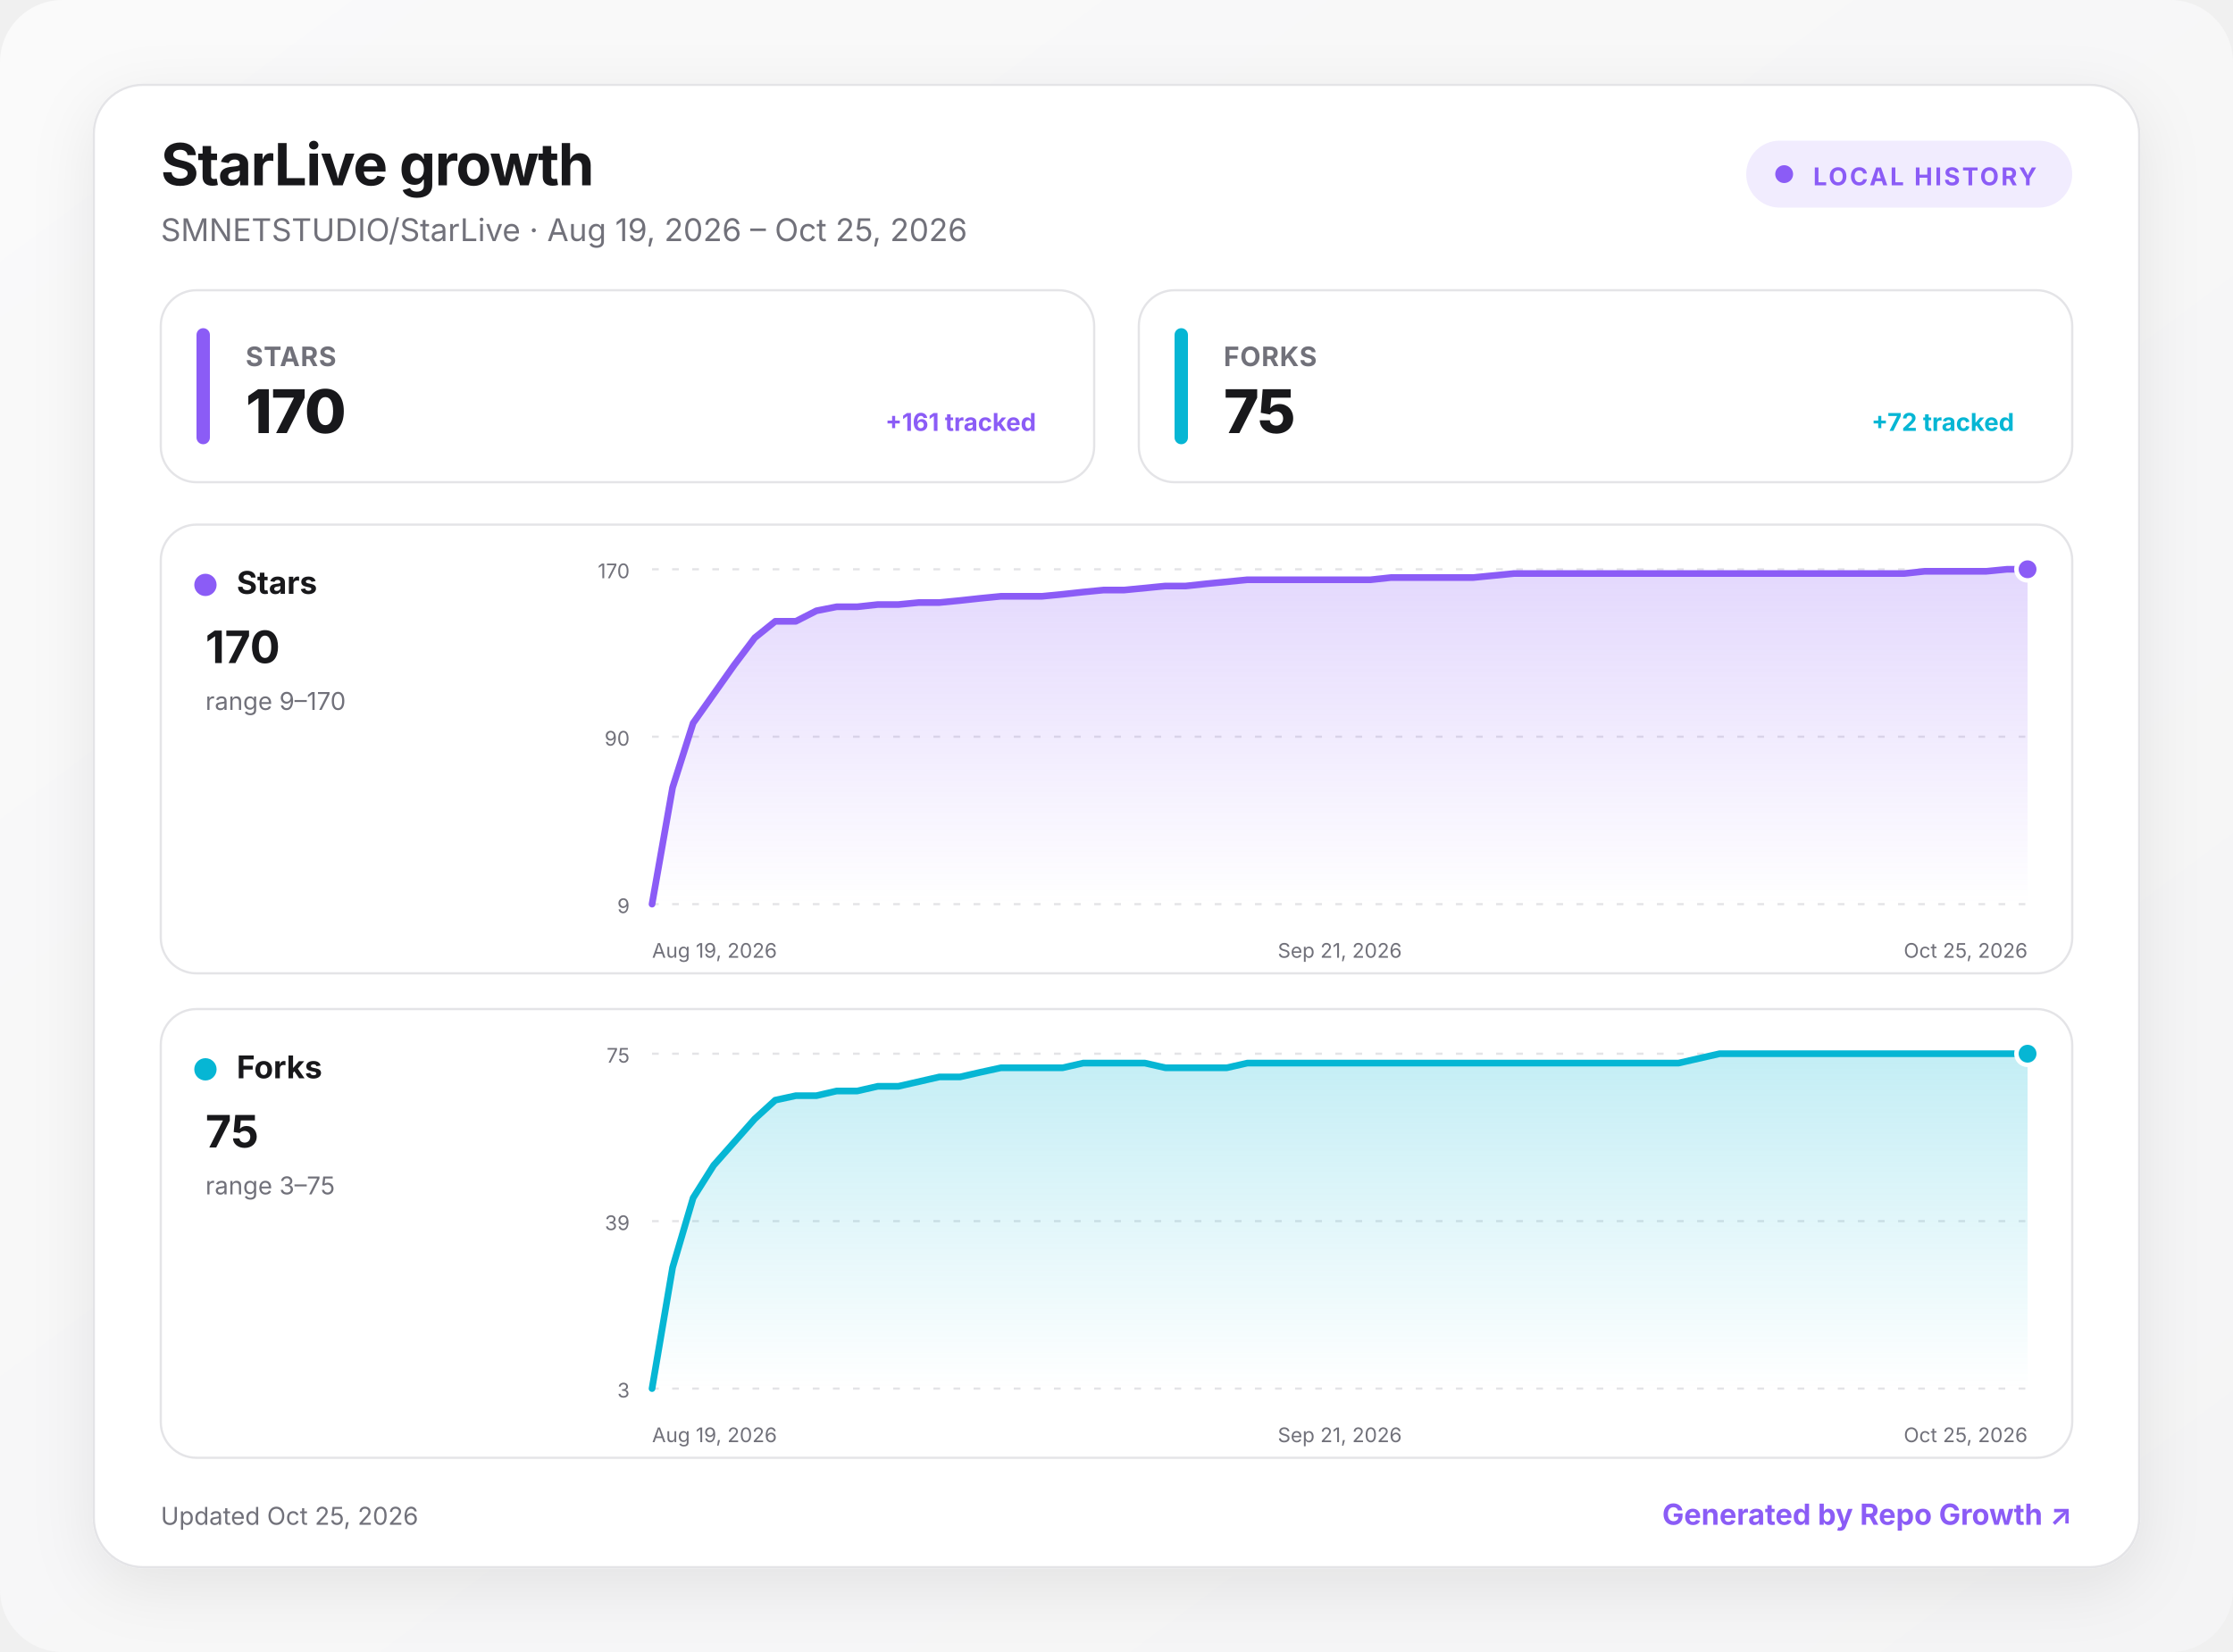
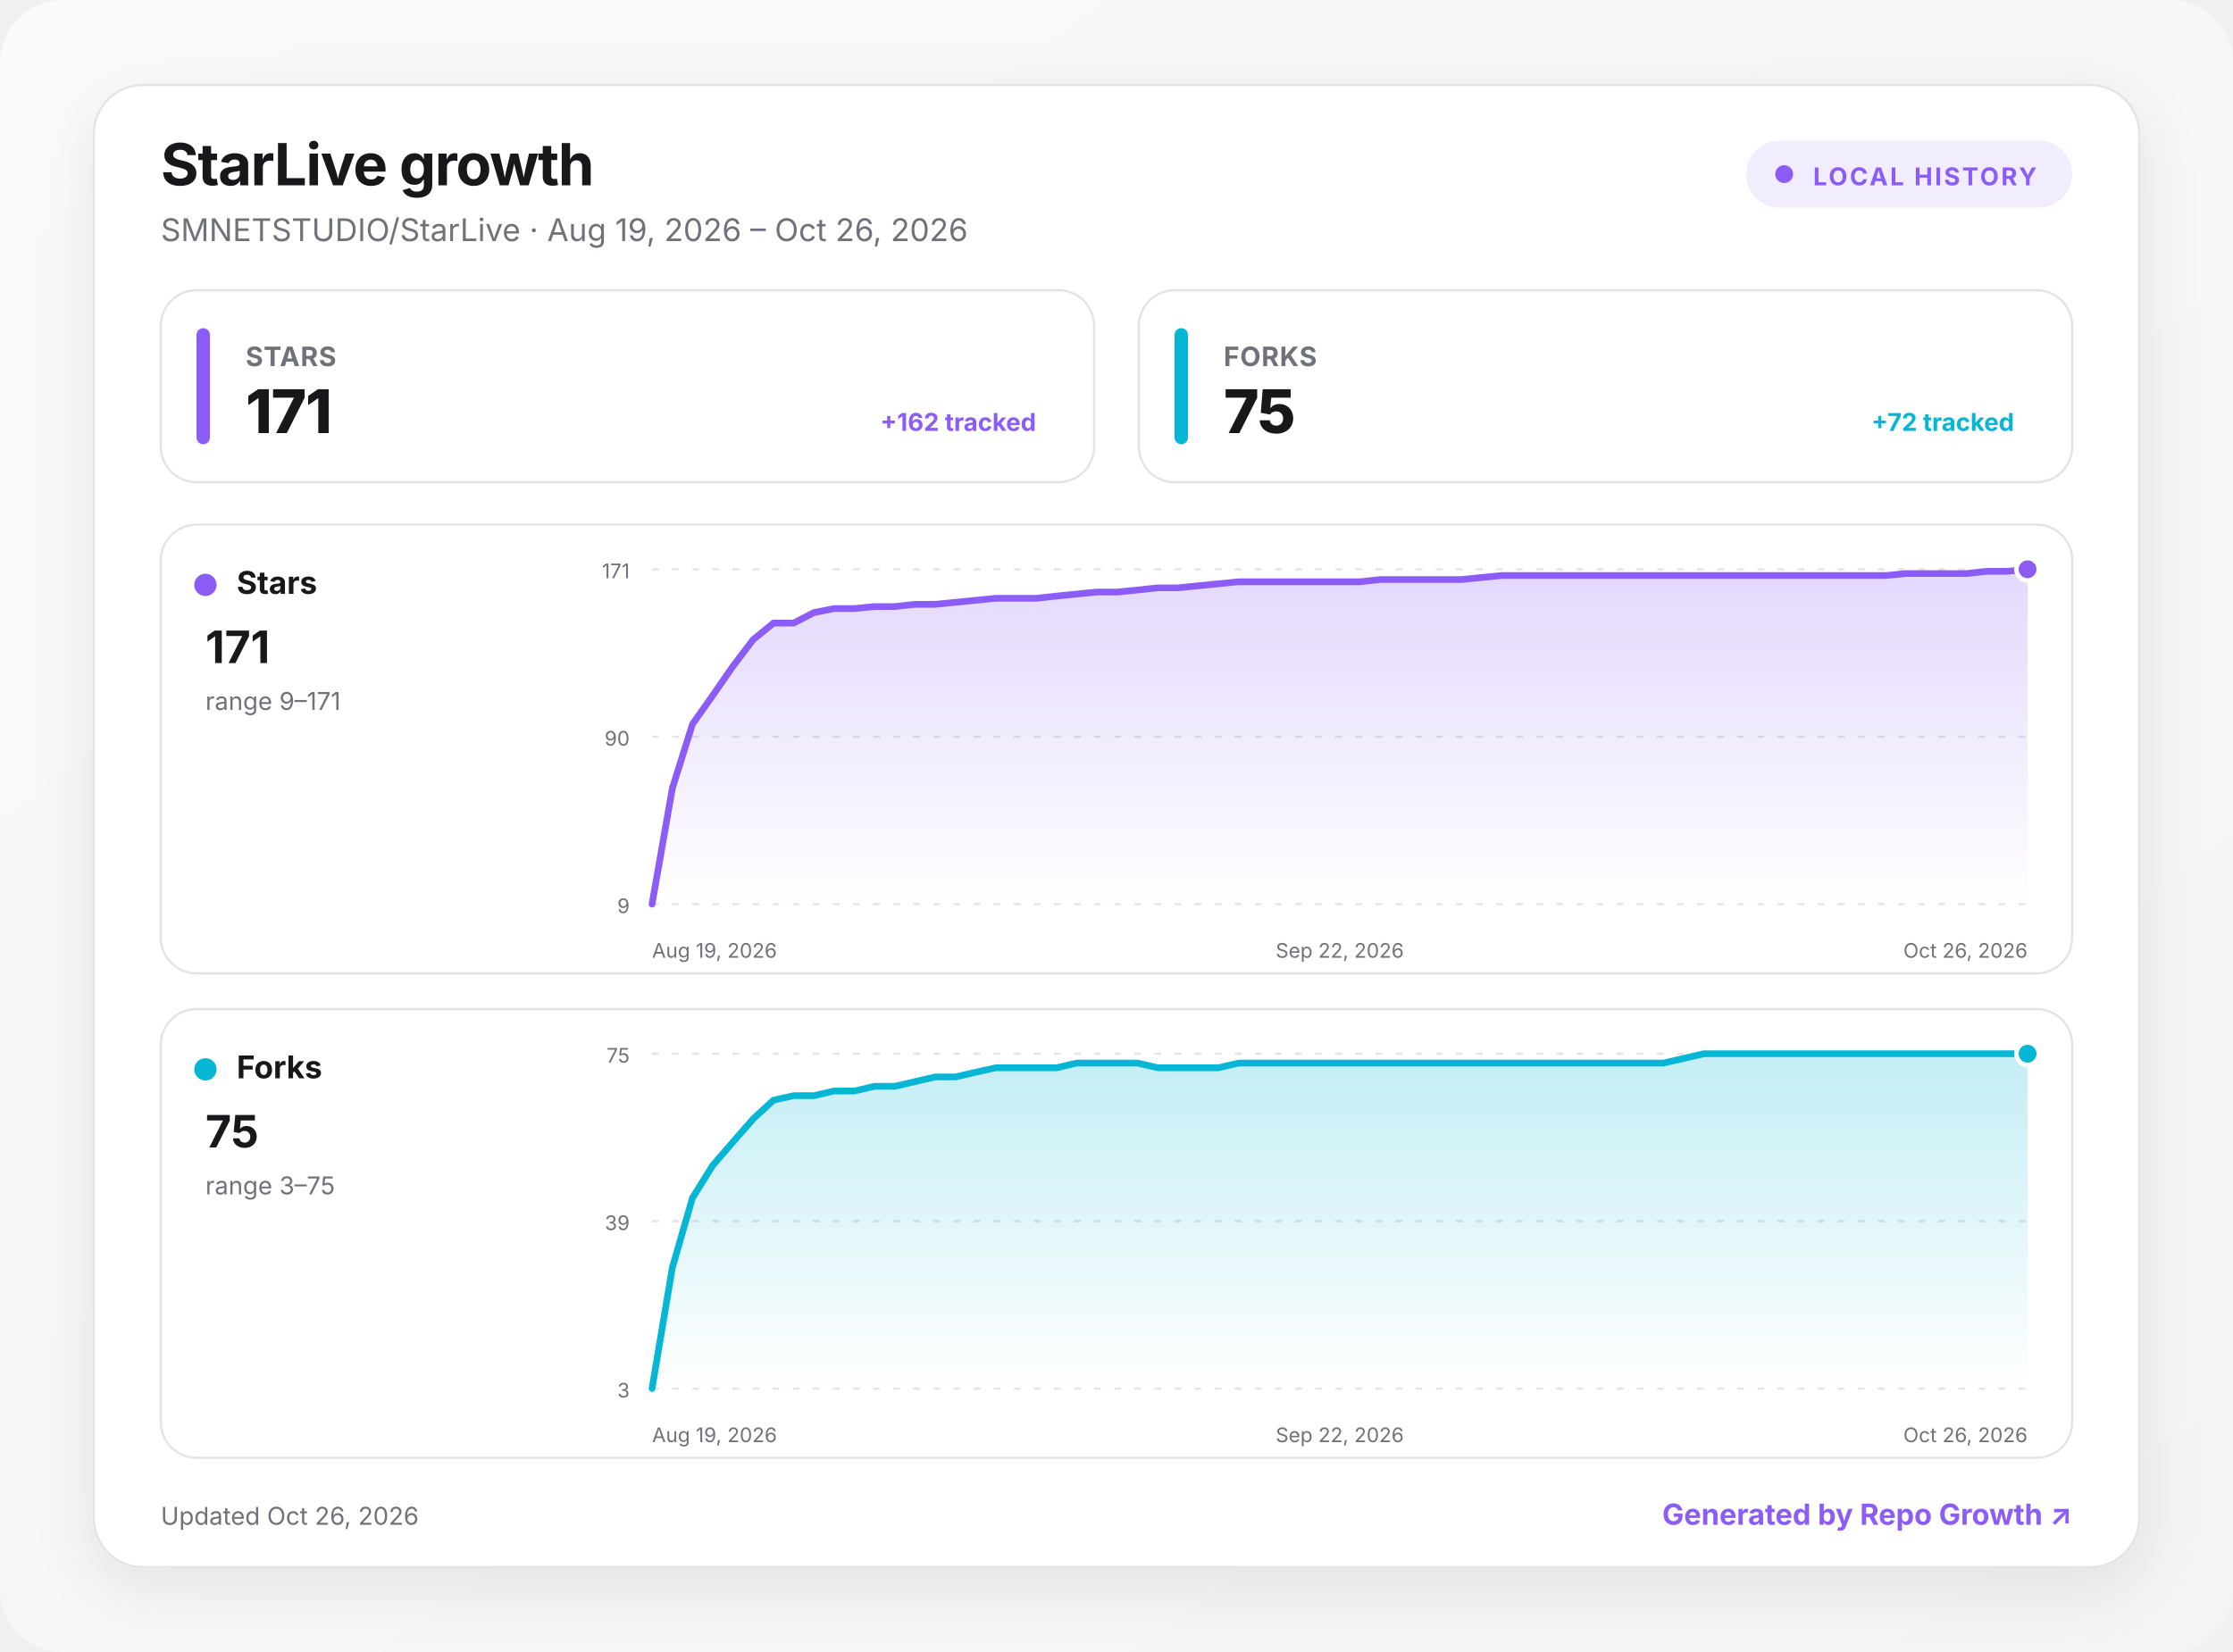
<svg xmlns="http://www.w3.org/2000/svg" width="1000" height="740" viewBox="0 0 1000 740" role="img" aria-labelledby="title desc">
  <defs>
    <linearGradient id="background" x1="0" y1="0" x2="1" y2="1">
      <stop offset="0" stop-color="#fafafa" />
      <stop offset="1" stop-color="#f4f4f5" />
    </linearGradient>
    <linearGradient id="fill-stars" x1="0" y1="0" x2="0" y2="1">
      <stop offset="0" stop-color="#8b5cf6" stop-opacity=".24" />
      <stop offset="1" stop-color="#8b5cf6" stop-opacity="0" />
    </linearGradient>
    <linearGradient id="fill-forks" x1="0" y1="0" x2="0" y2="1">
      <stop offset="0" stop-color="#06b6d4" stop-opacity=".24" />
      <stop offset="1" stop-color="#06b6d4" stop-opacity="0" />
    </linearGradient>
    <filter id="shadow" x="-10%" y="-10%" width="120%" height="130%">
      <feDropShadow dx="0" dy="8" stdDeviation="14" flood-color="#18181b" flood-opacity=".08" />
    </filter>
    <style>
      :root { color-scheme: light dark; }
      .bg { fill: url(#background); }
      .surface { fill: #ffffff; stroke: #e4e4e7; }
      .panel { fill: #ffffff; stroke: #e4e4e7; }
      .primary { fill: #18181b; }
      .secondary { fill: #71717a; }
      .grid { stroke: #e4e4e7; }
      text { font-family: Inter, ui-sans-serif, system-ui, -apple-system, BlinkMacSystemFont, "Segoe UI", sans-serif; }
      @media (prefers-color-scheme: dark) {
        .bg { fill: #09090b; }
        .surface, .panel { fill: #111113; stroke: #27272a; }
        .primary { fill: #fafafa; }
        .secondary { fill: #a1a1aa; }
        .grid { stroke: #27272a; }
      }
    </style>
  </defs>
  <rect class="bg" width="1000" height="740" rx="28" />
  <g transform="translate(42 38)">
    <rect x="0" y="0" width="916" height="664" rx="22" class="surface" filter="url(#shadow)" />
    <text x="30" y="45" class="primary" font-size="26" font-weight="750" letter-spacing="-.5">StarLive growth</text>
-     <text x="30" y="70" class="secondary" font-size="14">SMNETSTUDIO/StarLive · Aug 19, 2026 – Oct 25, 2026</text>
+     <text x="30" y="70" class="secondary" font-size="14">SMNETSTUDIO/StarLive · Aug 19, 2026 – Oct 26, 2026</text>
    <g transform="translate(740 25)">
      <rect width="146" height="30" rx="15" fill="#8b5cf6" fill-opacity=".12" />
      <circle cx="17" cy="15" r="4" fill="#8b5cf6" />
      <text x="30" y="20" fill="#8b5cf6" font-size="11" font-weight="700" letter-spacing="1">LOCAL HISTORY</text>
    </g>
    <g transform="translate(30 92)">
      <rect width="418" height="86" rx="16" class="panel" />
      <rect x="16" y="17" width="6" height="52" rx="3" fill="#8b5cf6" />
      <text x="38" y="34" class="secondary" font-size="12" font-weight="650" letter-spacing=".3">STARS</text>
-       <text x="38" y="64" class="primary" font-size="27" font-weight="760" letter-spacing="-.5">170</text>
-       <text x="392" y="63" text-anchor="end" fill="#8b5cf6" font-size="11" font-weight="650">+161 tracked</text>
+       <text x="38" y="64" class="primary" font-size="27" font-weight="760" letter-spacing="-.5">171</text>
+       <text x="392" y="63" text-anchor="end" fill="#8b5cf6" font-size="11" font-weight="650">+162 tracked</text>
    </g>
    <g transform="translate(468 92)">
      <rect width="418" height="86" rx="16" class="panel" />
      <rect x="16" y="17" width="6" height="52" rx="3" fill="#06b6d4" />
      <text x="38" y="34" class="secondary" font-size="12" font-weight="650" letter-spacing=".3">FORKS</text>
      <text x="38" y="64" class="primary" font-size="27" font-weight="760" letter-spacing="-.5">75</text>
      <text x="392" y="63" text-anchor="end" fill="#06b6d4" font-size="11" font-weight="650">+72 tracked</text>
    </g>
    <g transform="translate(30 197)">
      <rect width="856" height="201" rx="16" class="panel" />
      <circle cx="20" cy="27" r="5" fill="#8b5cf6" />
      <text x="34" y="31" class="primary" font-size="14" font-weight="700">Stars</text>
-       <text x="20" y="62" class="primary" font-size="20" font-weight="750">170</text>
-       <text x="20" y="83" class="secondary" font-size="11">range 9–170</text>
+       <text x="20" y="62" class="primary" font-size="20" font-weight="750">171</text>
+       <text x="20" y="83" class="secondary" font-size="11">range 9–171</text>
      <line x1="220" x2="836" y1="20" y2="20" class="grid" stroke-width="1" stroke-dasharray="3 6" />
-       <text x="210" y="24" text-anchor="end" class="secondary" font-size="9">170</text>
+       <text x="210" y="24" text-anchor="end" class="secondary" font-size="9">171</text>
      <line x1="220" x2="836" y1="95" y2="95" class="grid" stroke-width="1" stroke-dasharray="3 6" />
      <text x="210" y="99" text-anchor="end" class="secondary" font-size="9">90</text>
      <line x1="220" x2="836" y1="170" y2="170" class="grid" stroke-width="1" stroke-dasharray="3 6" />
      <text x="210" y="174" text-anchor="end" class="secondary" font-size="9">9</text>
-       <path d="M220 170 L229.2 117.8 L238.4 88.9 L247.6 75.9 L256.8 62.9 L266 50.7 L275.2 43.3 L284.4 43.3 L293.6 38.6 L302.7 36.8 L311.9 36.8 L321.1 35.8 L330.3 35.8 L339.5 34.9 L348.7 34.9 L357.9 34 L367.1 33 L376.3 32.1 L385.5 32.1 L394.7 32.1 L403.9 31.2 L413.1 30.2 L422.3 29.3 L431.5 29.3 L440.7 28.4 L449.9 27.5 L459 27.5 L468.2 26.5 L477.4 25.6 L486.6 24.7 L495.8 24.7 L505 24.7 L514.2 24.7 L523.4 24.7 L532.6 24.7 L541.8 24.7 L551 23.7 L560.2 23.7 L569.4 23.7 L578.6 23.7 L587.8 23.7 L597 22.8 L606.1 21.9 L615.3 21.9 L624.5 21.9 L633.7 21.9 L642.9 21.9 L652.1 21.9 L661.3 21.9 L670.5 21.9 L679.7 21.9 L688.9 21.9 L698.1 21.9 L707.3 21.9 L716.5 21.9 L725.7 21.9 L734.9 21.9 L744.1 21.9 L753.3 21.9 L762.4 21.9 L771.6 21.9 L780.8 21.9 L790 20.9 L799.2 20.9 L808.4 20.9 L817.6 20.9 L826.8 20 L836 20 L836 170 L220 170 Z" fill="url(#fill-stars)" />
-       <path d="M220 170 L229.2 117.8 L238.4 88.9 L247.6 75.9 L256.8 62.9 L266 50.7 L275.2 43.3 L284.4 43.3 L293.6 38.6 L302.7 36.8 L311.9 36.8 L321.1 35.8 L330.3 35.8 L339.5 34.9 L348.7 34.9 L357.9 34 L367.1 33 L376.3 32.1 L385.5 32.1 L394.7 32.1 L403.9 31.2 L413.1 30.2 L422.3 29.3 L431.5 29.3 L440.7 28.4 L449.9 27.5 L459 27.5 L468.2 26.5 L477.4 25.6 L486.6 24.7 L495.8 24.7 L505 24.7 L514.2 24.7 L523.4 24.7 L532.6 24.7 L541.8 24.7 L551 23.7 L560.2 23.7 L569.4 23.7 L578.6 23.7 L587.8 23.7 L597 22.8 L606.1 21.9 L615.3 21.9 L624.5 21.9 L633.7 21.9 L642.9 21.9 L652.1 21.9 L661.3 21.9 L670.5 21.9 L679.7 21.9 L688.9 21.9 L698.1 21.9 L707.3 21.9 L716.5 21.9 L725.7 21.9 L734.9 21.9 L744.1 21.9 L753.3 21.9 L762.4 21.9 L771.6 21.9 L780.8 21.9 L790 20.9 L799.2 20.9 L808.4 20.9 L817.6 20.9 L826.8 20 L836 20" fill="none" stroke="#8b5cf6" stroke-width="3" stroke-linecap="round" stroke-linejoin="round" />
+       <path d="M220 170 L229.1 118.1 L238.1 89.4 L247.2 76.5 L256.2 63.5 L265.3 51.5 L274.4 44.1 L283.4 44.1 L292.5 39.4 L301.5 37.6 L310.6 37.6 L319.6 36.7 L328.7 36.7 L337.8 35.7 L346.8 35.7 L355.9 34.8 L364.9 33.9 L374 33 L383.1 33 L392.1 33 L401.2 32 L410.2 31.1 L419.3 30.2 L428.4 30.2 L437.4 29.3 L446.5 28.3 L455.5 28.3 L464.6 27.4 L473.6 26.5 L482.7 25.6 L491.8 25.6 L500.8 25.6 L509.9 25.6 L518.9 25.6 L528 25.6 L537.1 25.6 L546.1 24.6 L555.2 24.6 L564.2 24.6 L573.3 24.6 L582.4 24.6 L591.4 23.7 L600.5 22.8 L609.5 22.8 L618.6 22.8 L627.6 22.8 L636.7 22.8 L645.8 22.8 L654.8 22.8 L663.9 22.8 L672.9 22.8 L682 22.8 L691.1 22.8 L700.1 22.8 L709.2 22.8 L718.2 22.8 L727.3 22.8 L736.4 22.8 L745.4 22.8 L754.5 22.8 L763.5 22.8 L772.6 22.8 L781.6 21.9 L790.7 21.9 L799.8 21.9 L808.8 21.9 L817.9 20.9 L826.9 20.9 L836 20 L836 170 L220 170 Z" fill="url(#fill-stars)" />
+       <path d="M220 170 L229.1 118.1 L238.1 89.4 L247.2 76.5 L256.2 63.5 L265.3 51.5 L274.4 44.1 L283.4 44.1 L292.5 39.4 L301.5 37.6 L310.6 37.6 L319.6 36.7 L328.7 36.7 L337.8 35.7 L346.8 35.7 L355.9 34.8 L364.9 33.9 L374 33 L383.1 33 L392.1 33 L401.2 32 L410.2 31.1 L419.3 30.2 L428.4 30.2 L437.4 29.3 L446.5 28.3 L455.5 28.3 L464.6 27.4 L473.6 26.5 L482.7 25.6 L491.8 25.6 L500.8 25.6 L509.9 25.6 L518.9 25.6 L528 25.6 L537.1 25.6 L546.1 24.6 L555.2 24.6 L564.2 24.6 L573.3 24.6 L582.4 24.6 L591.4 23.7 L600.5 22.8 L609.5 22.8 L618.6 22.8 L627.6 22.8 L636.7 22.8 L645.8 22.8 L654.8 22.8 L663.9 22.8 L672.9 22.8 L682 22.8 L691.1 22.8 L700.1 22.8 L709.2 22.8 L718.2 22.8 L727.3 22.8 L736.4 22.8 L745.4 22.8 L754.5 22.8 L763.5 22.8 L772.6 22.8 L781.6 21.9 L790.7 21.9 L799.8 21.9 L808.8 21.9 L817.9 20.9 L826.9 20.9 L836 20" fill="none" stroke="#8b5cf6" stroke-width="3" stroke-linecap="round" stroke-linejoin="round" />
      <circle cx="836" cy="20" r="5" fill="#8b5cf6" stroke="#fff" stroke-width="2" />
      <text x="220" y="194" text-anchor="start" class="secondary" font-size="9">Aug 19, 2026</text>
-       <text x="528" y="194" text-anchor="middle" class="secondary" font-size="9">Sep 21, 2026</text>
-       <text x="836" y="194" text-anchor="end" class="secondary" font-size="9">Oct 25, 2026</text>
+       <text x="528" y="194" text-anchor="middle" class="secondary" font-size="9">Sep 22, 2026</text>
+       <text x="836" y="194" text-anchor="end" class="secondary" font-size="9">Oct 26, 2026</text>
    </g>
    <g transform="translate(30 414)">
      <rect width="856" height="201" rx="16" class="panel" />
      <circle cx="20" cy="27" r="5" fill="#06b6d4" />
      <text x="34" y="31" class="primary" font-size="14" font-weight="700">Forks</text>
      <text x="20" y="62" class="primary" font-size="20" font-weight="750">75</text>
      <text x="20" y="83" class="secondary" font-size="11">range 3–75</text>
      <line x1="220" x2="836" y1="20" y2="20" class="grid" stroke-width="1" stroke-dasharray="3 6" />
      <text x="210" y="24" text-anchor="end" class="secondary" font-size="9">75</text>
      <line x1="220" x2="836" y1="95" y2="95" class="grid" stroke-width="1" stroke-dasharray="3 6" />
      <text x="210" y="99" text-anchor="end" class="secondary" font-size="9">39</text>
      <line x1="220" x2="836" y1="170" y2="170" class="grid" stroke-width="1" stroke-dasharray="3 6" />
      <text x="210" y="174" text-anchor="end" class="secondary" font-size="9">3</text>
-       <path d="M220 170 L229.2 115.8 L238.4 84.6 L247.6 70 L256.8 59.6 L266 49.2 L275.2 40.8 L284.4 38.8 L293.6 38.8 L302.7 36.7 L311.9 36.7 L321.1 34.6 L330.3 34.6 L339.5 32.5 L348.7 30.4 L357.9 30.4 L367.1 28.3 L376.3 26.3 L385.5 26.3 L394.7 26.3 L403.9 26.3 L413.1 24.2 L422.3 24.2 L431.5 24.2 L440.7 24.2 L449.9 26.3 L459 26.3 L468.2 26.3 L477.4 26.3 L486.6 24.2 L495.8 24.2 L505 24.2 L514.2 24.2 L523.4 24.2 L532.6 24.2 L541.8 24.2 L551 24.2 L560.2 24.2 L569.4 24.2 L578.6 24.2 L587.8 24.2 L597 24.2 L606.1 24.2 L615.3 24.2 L624.5 24.2 L633.7 24.2 L642.9 24.2 L652.1 24.2 L661.3 24.2 L670.5 24.2 L679.7 24.2 L688.9 22.1 L698.1 20 L707.3 20 L716.5 20 L725.7 20 L734.9 20 L744.1 20 L753.3 20 L762.4 20 L771.6 20 L780.8 20 L790 20 L799.2 20 L808.4 20 L817.6 20 L826.8 20 L836 20 L836 170 L220 170 Z" fill="url(#fill-forks)" />
-       <path d="M220 170 L229.2 115.8 L238.4 84.6 L247.6 70 L256.8 59.6 L266 49.2 L275.2 40.8 L284.4 38.8 L293.6 38.8 L302.7 36.7 L311.9 36.7 L321.1 34.6 L330.3 34.6 L339.5 32.5 L348.7 30.4 L357.9 30.4 L367.1 28.3 L376.3 26.3 L385.5 26.3 L394.7 26.3 L403.9 26.3 L413.1 24.2 L422.3 24.2 L431.5 24.2 L440.7 24.2 L449.9 26.3 L459 26.3 L468.2 26.3 L477.4 26.3 L486.6 24.2 L495.8 24.2 L505 24.2 L514.2 24.2 L523.4 24.2 L532.6 24.2 L541.8 24.2 L551 24.2 L560.2 24.2 L569.4 24.2 L578.6 24.2 L587.8 24.2 L597 24.2 L606.1 24.2 L615.3 24.2 L624.5 24.2 L633.7 24.2 L642.9 24.2 L652.1 24.2 L661.3 24.2 L670.5 24.2 L679.7 24.2 L688.9 22.1 L698.1 20 L707.3 20 L716.5 20 L725.7 20 L734.9 20 L744.1 20 L753.3 20 L762.4 20 L771.6 20 L780.8 20 L790 20 L799.2 20 L808.4 20 L817.6 20 L826.8 20 L836 20" fill="none" stroke="#06b6d4" stroke-width="3" stroke-linecap="round" stroke-linejoin="round" />
+       <path d="M220 170 L229.1 115.8 L238.1 84.6 L247.2 70 L256.2 59.6 L265.3 49.2 L274.4 40.8 L283.4 38.8 L292.5 38.8 L301.5 36.7 L310.6 36.7 L319.6 34.6 L328.7 34.6 L337.8 32.5 L346.8 30.4 L355.9 30.4 L364.9 28.3 L374 26.3 L383.1 26.3 L392.1 26.3 L401.2 26.3 L410.2 24.2 L419.3 24.2 L428.4 24.2 L437.4 24.2 L446.5 26.3 L455.5 26.3 L464.6 26.3 L473.6 26.3 L482.7 24.2 L491.8 24.2 L500.8 24.2 L509.9 24.2 L518.9 24.2 L528 24.2 L537.1 24.2 L546.1 24.2 L555.2 24.2 L564.2 24.2 L573.3 24.2 L582.4 24.2 L591.4 24.2 L600.5 24.2 L609.5 24.2 L618.6 24.2 L627.6 24.2 L636.7 24.2 L645.8 24.2 L654.8 24.2 L663.9 24.2 L672.9 24.2 L682 22.1 L691.1 20 L700.1 20 L709.2 20 L718.2 20 L727.3 20 L736.4 20 L745.4 20 L754.5 20 L763.5 20 L772.6 20 L781.6 20 L790.7 20 L799.8 20 L808.8 20 L817.9 20 L826.9 20 L836 20 L836 170 L220 170 Z" fill="url(#fill-forks)" />
+       <path d="M220 170 L229.1 115.8 L238.1 84.6 L247.2 70 L256.2 59.6 L265.3 49.2 L274.4 40.8 L283.4 38.8 L292.5 38.8 L301.5 36.7 L310.6 36.7 L319.6 34.6 L328.7 34.6 L337.8 32.5 L346.8 30.4 L355.9 30.4 L364.9 28.3 L374 26.3 L383.1 26.3 L392.1 26.3 L401.2 26.3 L410.2 24.2 L419.3 24.2 L428.4 24.2 L437.4 24.2 L446.5 26.3 L455.5 26.3 L464.6 26.3 L473.6 26.3 L482.7 24.2 L491.8 24.2 L500.8 24.2 L509.9 24.2 L518.9 24.2 L528 24.2 L537.1 24.2 L546.1 24.2 L555.2 24.2 L564.2 24.2 L573.3 24.2 L582.4 24.2 L591.4 24.2 L600.5 24.2 L609.5 24.2 L618.6 24.2 L627.6 24.2 L636.7 24.2 L645.8 24.2 L654.8 24.2 L663.9 24.2 L672.9 24.2 L682 22.1 L691.1 20 L700.1 20 L709.2 20 L718.2 20 L727.3 20 L736.4 20 L745.4 20 L754.5 20 L763.5 20 L772.6 20 L781.6 20 L790.7 20 L799.8 20 L808.8 20 L817.9 20 L826.9 20 L836 20" fill="none" stroke="#06b6d4" stroke-width="3" stroke-linecap="round" stroke-linejoin="round" />
      <circle cx="836" cy="20" r="5" fill="#06b6d4" stroke="#fff" stroke-width="2" />
      <text x="220" y="194" text-anchor="start" class="secondary" font-size="9">Aug 19, 2026</text>
-       <text x="528" y="194" text-anchor="middle" class="secondary" font-size="9">Sep 21, 2026</text>
-       <text x="836" y="194" text-anchor="end" class="secondary" font-size="9">Oct 25, 2026</text>
+       <text x="528" y="194" text-anchor="middle" class="secondary" font-size="9">Sep 22, 2026</text>
+       <text x="836" y="194" text-anchor="end" class="secondary" font-size="9">Oct 26, 2026</text>
    </g>
-     <text x="30" y="645" class="secondary" font-size="11">Updated Oct 25, 2026</text>
+     <text x="30" y="645" class="secondary" font-size="11">Updated Oct 26, 2026</text>
    <a href="https://github.com/MacRimi/repo-growth" target="_blank" aria-label="Open the Repo Growth project">
      <text x="886" y="645" fill="#8b5cf6" text-anchor="end" font-size="13" font-weight="700">Generated by Repo Growth ↗</text>
    </a>
  </g>
</svg>
